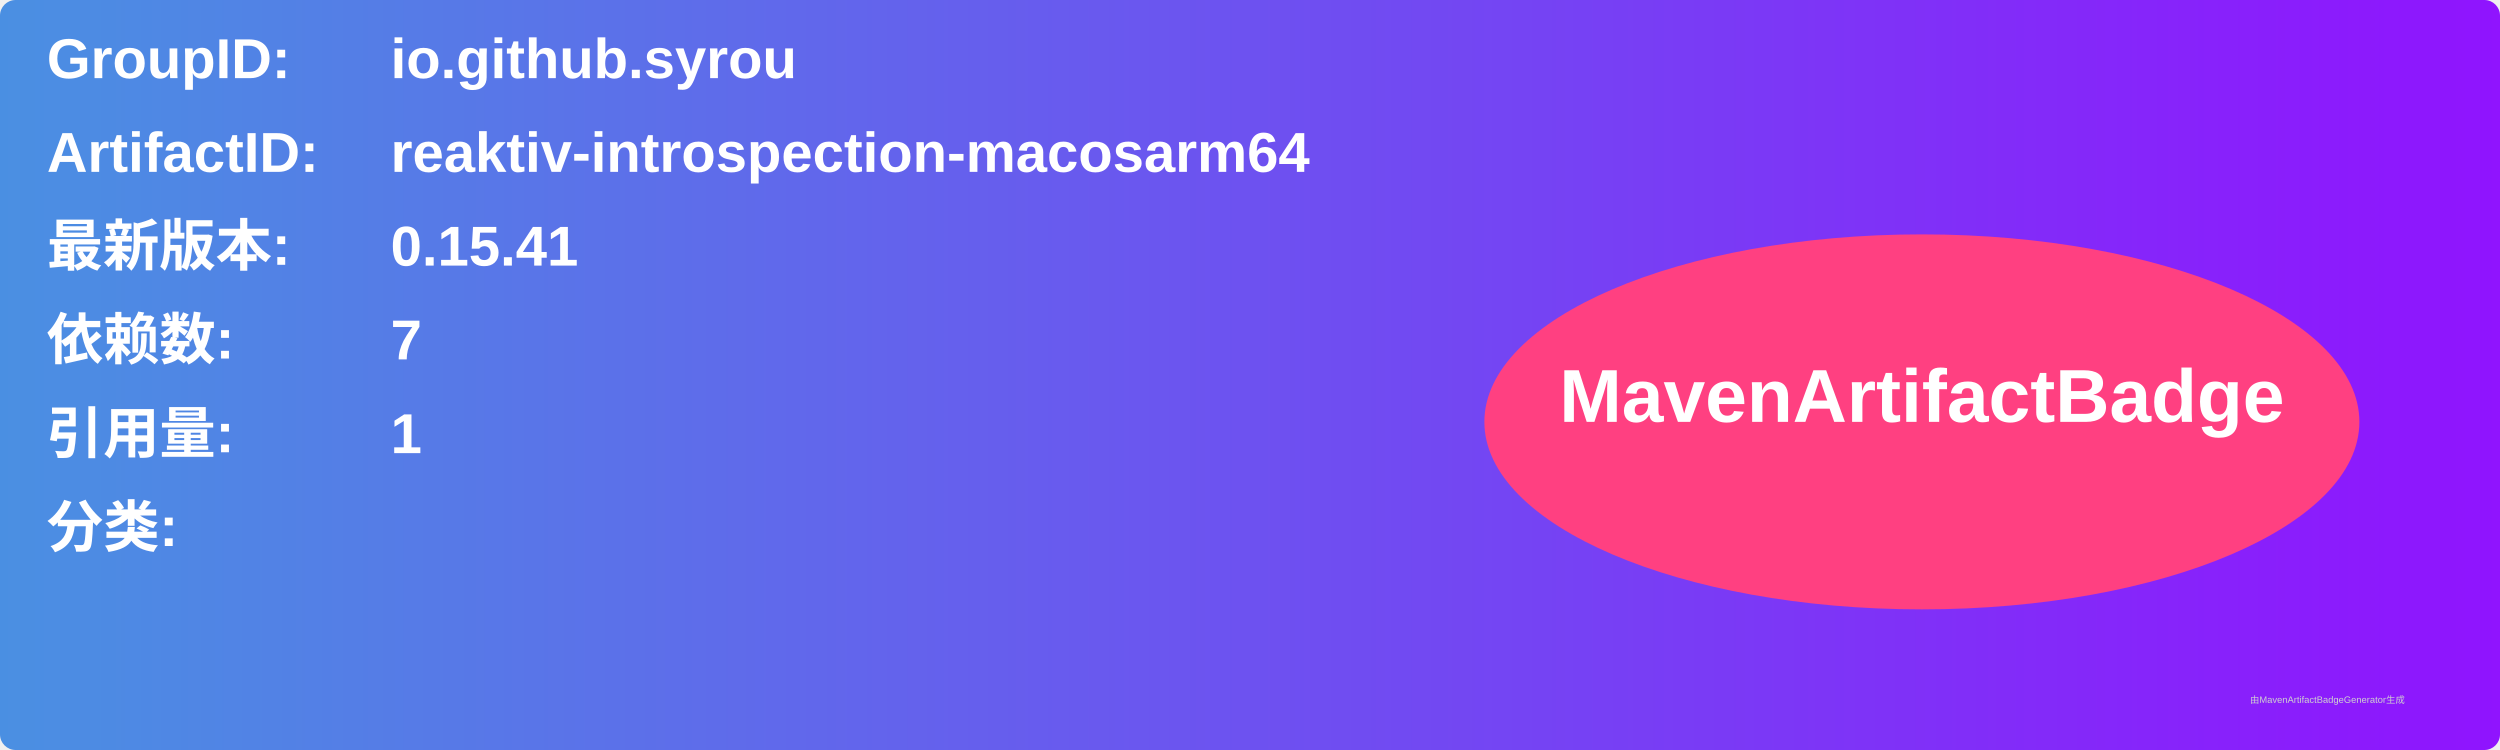
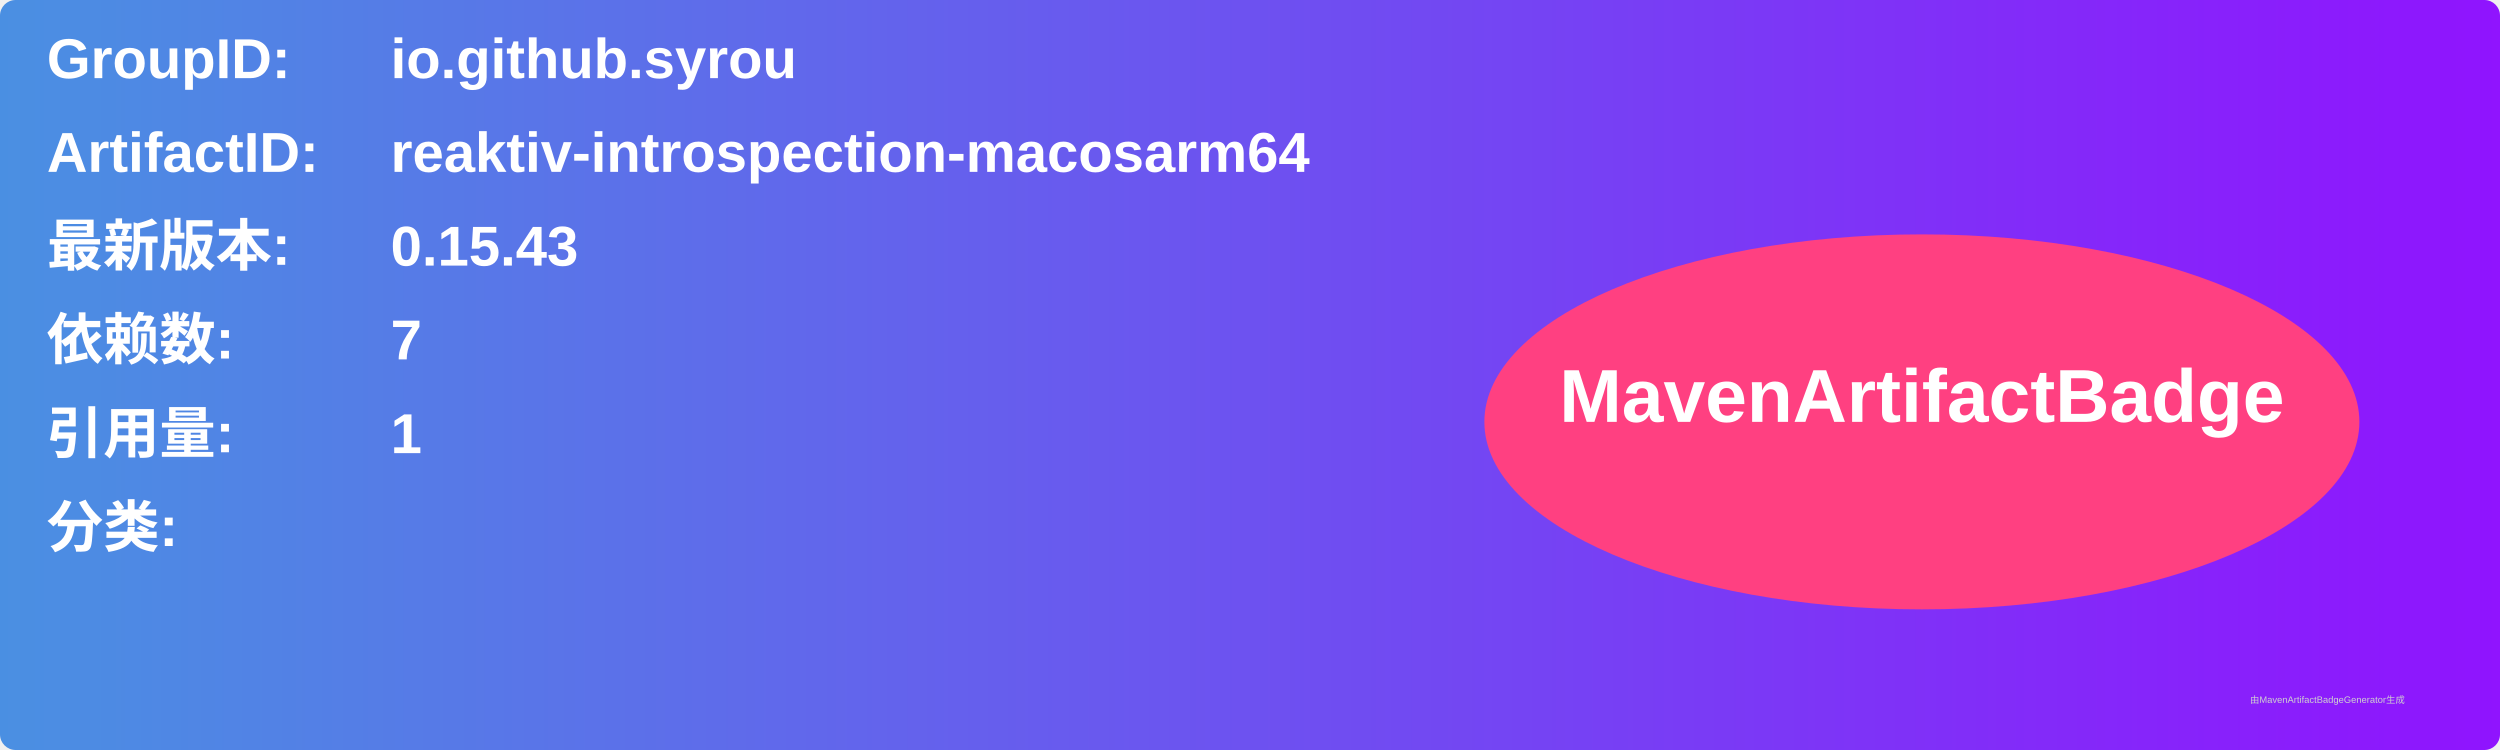
<svg xmlns="http://www.w3.org/2000/svg" width="800" height="240" viewBox="0 0 800 240">
  <linearGradient id="grad" x1="0%" y1="0%" x2="100%" y2="0%">
    <stop offset="0%" stop-color="#4a90e2" />
    <stop offset="100%" stop-color="#9013fe" />
  </linearGradient>
  <rect width="100%" height="100%" rx="5" ry="5" fill="url(#grad)" />
  <g transform="translate(15, 15)">
    <text x="0" y="10" font-family="Arial" font-size="18" fill="white" font-weight="bold" width="260">GroupID:</text>
    <text x="110" y="10" font-family="Arial" font-size="18" fill="white" font-weight="bold" width="460">io.github.syrou</text>
    <text x="0" y="40" font-family="Arial" font-size="18" fill="white" font-weight="bold" width="260">ArtifactID:</text>
    <text x="110" y="40" font-family="Arial" font-size="18" fill="white" font-weight="bold" width="460">reaktiv-introspection-macosarm64</text>
    <text x="0" y="70" font-family="Arial" font-size="18" fill="white" font-weight="bold">最新版本:</text>
    <text x="110" y="70" font-family="Arial" font-size="18" fill="white" font-weight="bold">
-       <tspan font-weight="bold">0.15.41</tspan>
+       <tspan font-weight="bold">0.15.43</tspan>
    </text>
    <text x="0" y="100" font-family="Arial" font-size="18" fill="white" font-weight="bold">依赖数: </text>
    <text x="110" y="100" font-family="Arial" font-size="18" fill="white">
      <tspan font-weight="bold">7</tspan>
    </text>
    <text x="0" y="130" font-family="Arial" font-size="18" fill="white" font-weight="bold">引用量: </text>
    <text x="110" y="130" font-family="Arial" font-size="18" fill="white">
      <tspan font-weight="bold">1</tspan>
    </text>
    <text x="0" y="160" font-family="Arial" font-size="18" fill="white" font-weight="bold">分类:</text>
    <text x="10" y="190" font-family="Arial" font-size="10" fill="white">
      <tspan font-weight="bold" />
    </text>
    <ellipse cx="600" cy="120" rx="140" ry="60" fill="#ff4081" />
    <text x="600" y="120" text-anchor="middle" font-family="Arial" font-size="24" fill="white" font-weight="bold">MavenArtifactBadge</text>
  </g>
  <text x="720" y="225" font-family="Arial" font-size="3" fill="#d0d0d0">由MavenArtifactBadgeGenerator生成</text>
</svg>
